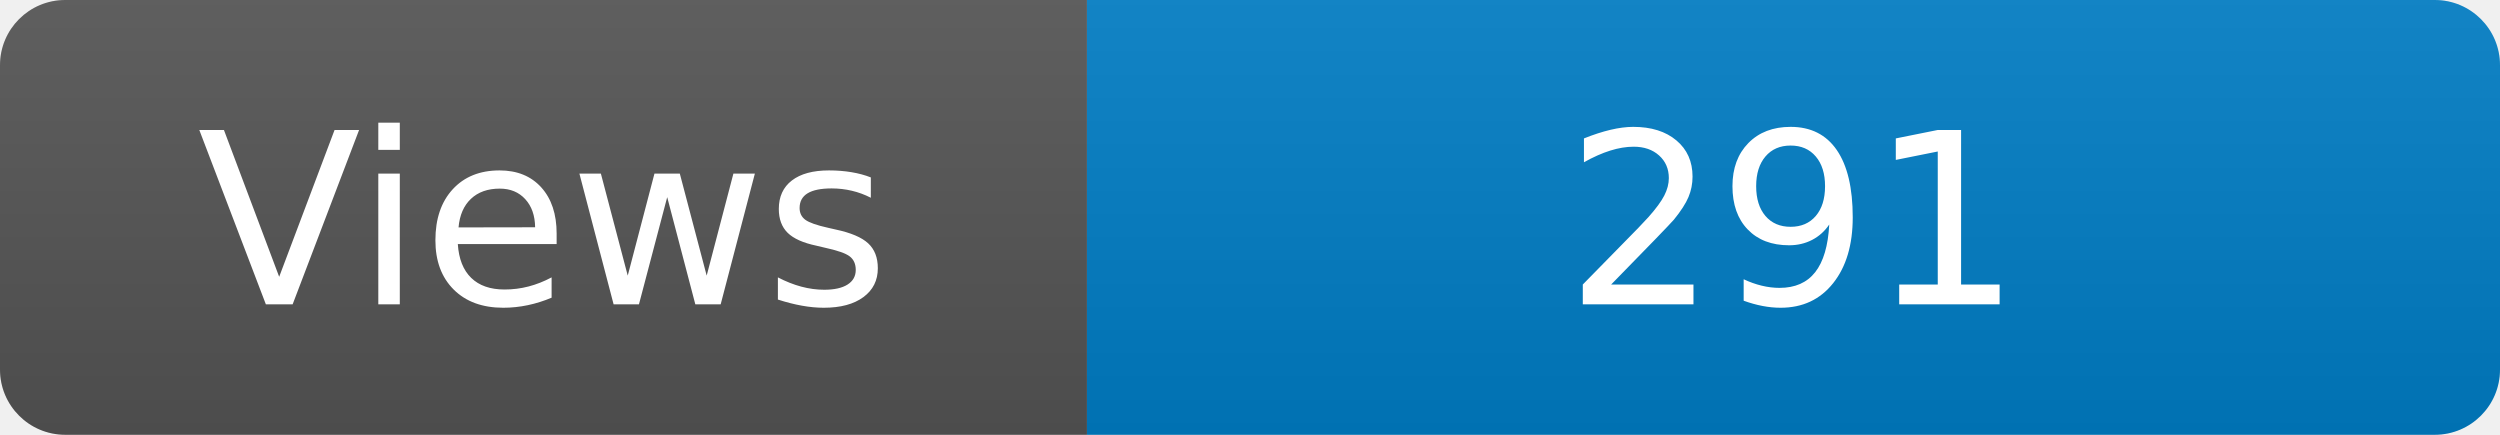
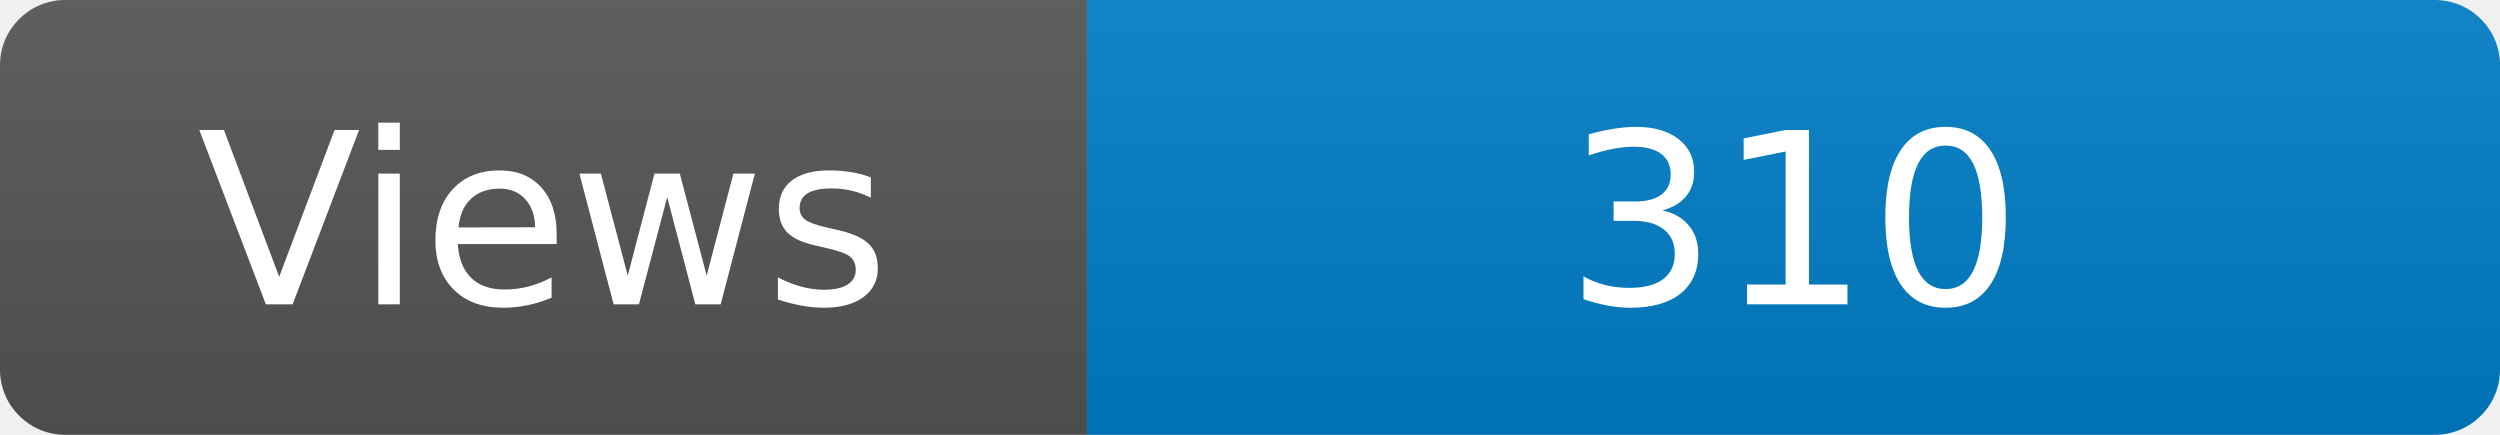
<svg xmlns="http://www.w3.org/2000/svg" width="115" height="20" role="img" aria-label="Maintained?: yes">
  <linearGradient id="s" x2="0" y2="100%">
    <stop offset="0" stop-color="#bbb" stop-opacity=".1" />
    <stop offset="1" stop-opacity=".1" />
  </linearGradient>
  <clipPath id="r">
    <rect width="115" height="20" rx="3" fill="#fff" />
  </clipPath>
  <g clip-path="url(#r)">
    <rect width="50" height="20" fill="#555" />
    <rect x="50" width="160" height="20" fill="#007ec6" />
    <rect width="115" height="20" fill="url(#s)" />
  </g>
  <g fill="#fff" text-anchor="middle" font-family="Verdana,Geneva,DejaVu Sans,sans-serif" font-size="110">
    <text x="250" y="140" transform="scale(.1)" fill="#fff">Views</text>
-     <text x="825" y="140" transform="scale(.1)" fill="#fff">291</text>
+     <text x="825" y="140" transform="scale(.1)" fill="#fff">310</text>
  </g>
</svg>
